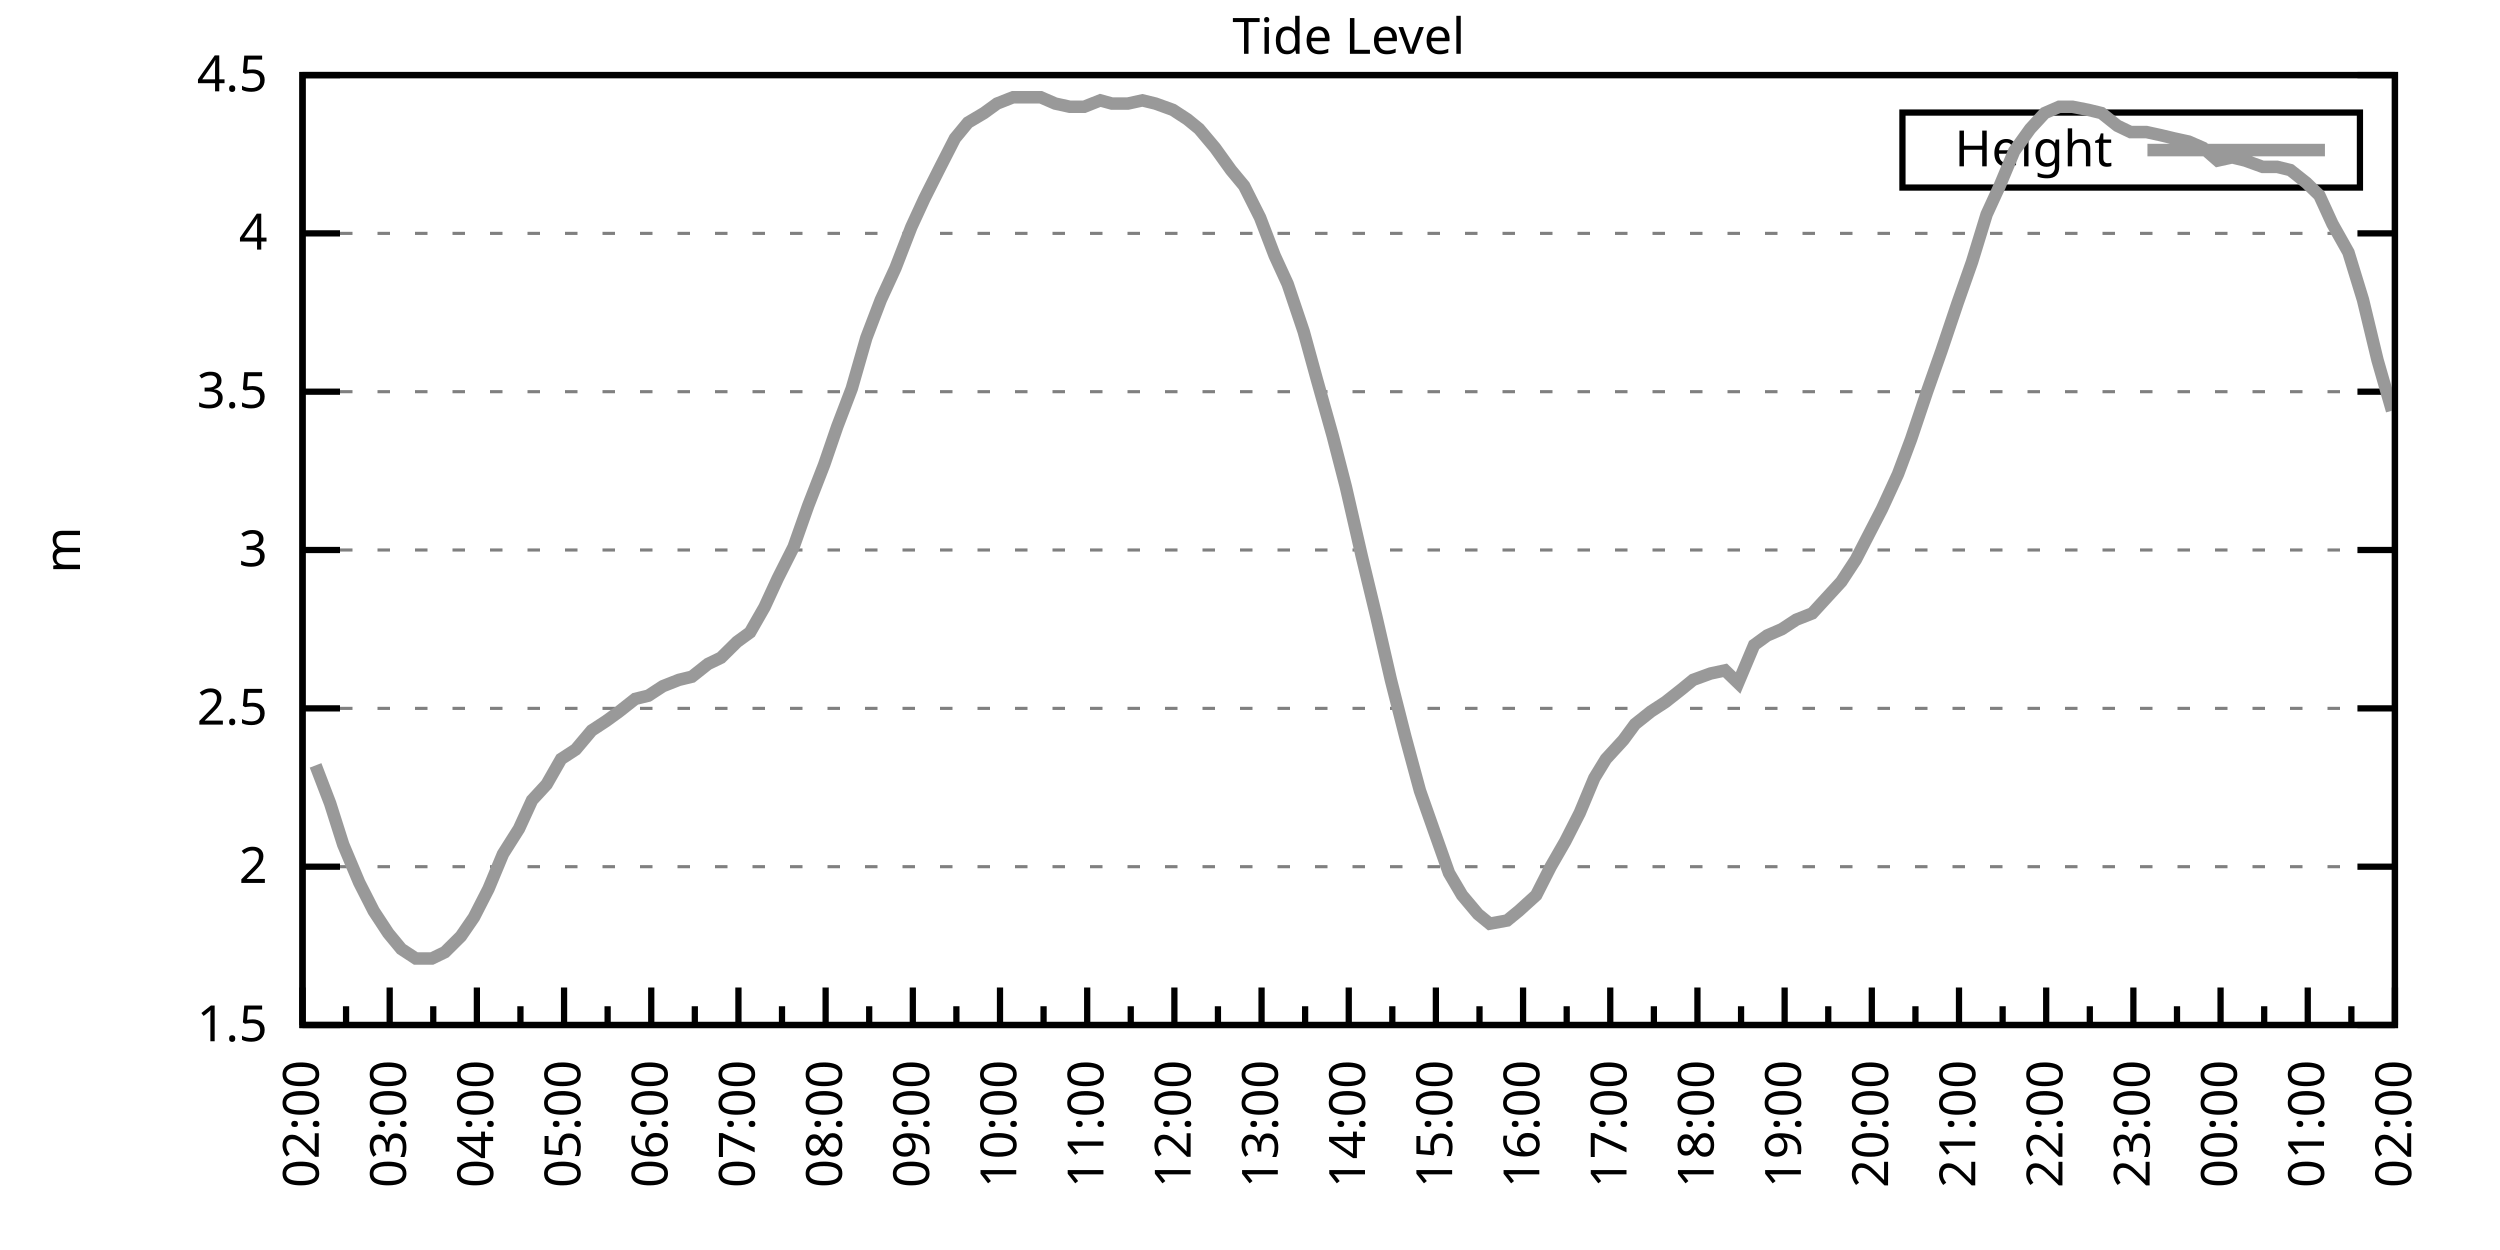
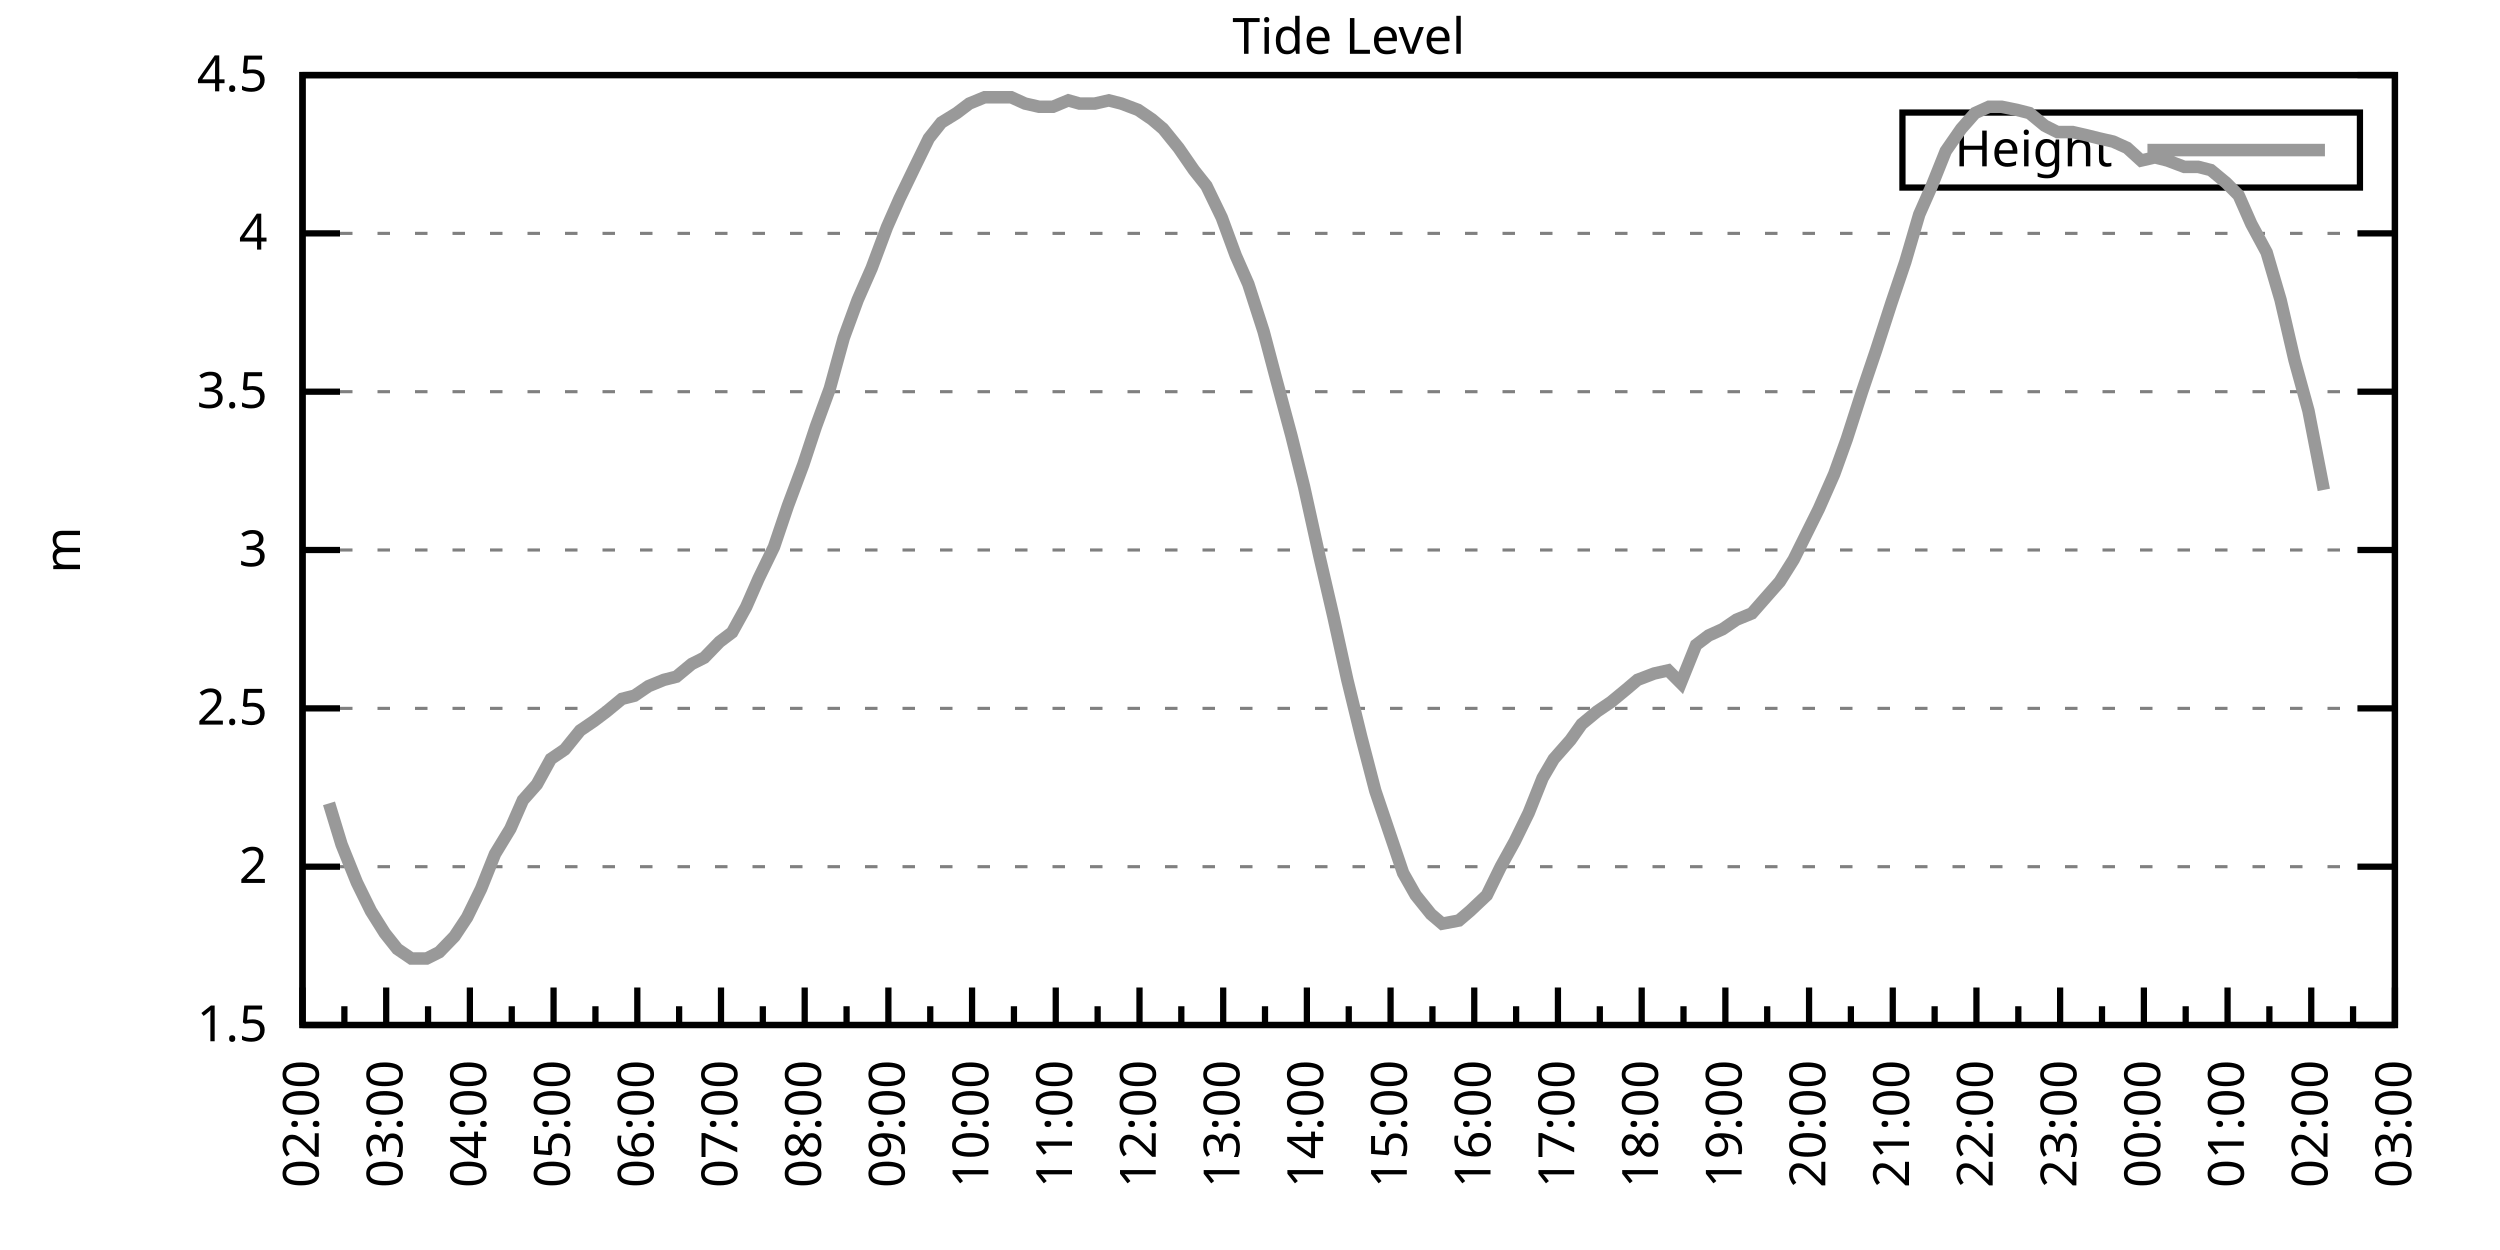
<svg xmlns="http://www.w3.org/2000/svg" xmlns:xlink="http://www.w3.org/1999/xlink" width="400" height="200" viewBox="0 0 400 200">
  <g id="gnuplot_canvas">
    <rect x="0" y="0" width="400" height="200" fill="none" />
    <defs>
      <circle id="gpDot" r="0.5" stroke-width="0.5" stroke="currentColor" />
      <path id="gpPt0" stroke-width="0.333" stroke="currentColor" d="M-1,0 h2 M0,-1 v2" />
      <path id="gpPt1" stroke-width="0.333" stroke="currentColor" d="M-1,-1 L1,1 M1,-1 L-1,1" />
      <path id="gpPt2" stroke-width="0.333" stroke="currentColor" d="M-1,0 L1,0 M0,-1 L0,1 M-1,-1 L1,1 M-1,1 L1,-1" />
      <rect id="gpPt3" stroke-width="0.333" stroke="currentColor" x="-1" y="-1" width="2" height="2" />
      <rect id="gpPt4" stroke-width="0.333" stroke="currentColor" fill="currentColor" x="-1" y="-1" width="2" height="2" />
      <circle id="gpPt5" stroke-width="0.333" stroke="currentColor" cx="0" cy="0" r="1" />
      <use xlink:href="#gpPt5" id="gpPt6" fill="currentColor" stroke="none" />
      <path id="gpPt7" stroke-width="0.333" stroke="currentColor" d="M0,-1.33 L-1.33,0.67 L1.33,0.67 z" />
      <use xlink:href="#gpPt7" id="gpPt8" fill="currentColor" stroke="none" />
      <use xlink:href="#gpPt7" id="gpPt9" stroke="currentColor" transform="rotate(180)" />
      <use xlink:href="#gpPt9" id="gpPt10" fill="currentColor" stroke="none" />
      <use xlink:href="#gpPt3" id="gpPt11" stroke="currentColor" transform="rotate(45)" />
      <use xlink:href="#gpPt11" id="gpPt12" fill="currentColor" stroke="none" />
      <path id="gpPt13" stroke-width="0.333" stroke="currentColor" d="M0,1.330 L1.265,0.411 L0.782,-1.067 L-0.782,-1.076 L-1.265,0.411 z" />
      <use xlink:href="#gpPt13" id="gpPt14" fill="currentColor" stroke="none" />
      <filter id="textbox" filterUnits="objectBoundingBox" x="0" y="0" height="1" width="1">
        <feFlood flood-color="white" flood-opacity="1" result="bgnd" />
        <feComposite in="SourceGraphic" in2="bgnd" operator="atop" />
      </filter>
      <filter id="greybox" filterUnits="objectBoundingBox" x="0" y="0" height="1" width="1">
        <feFlood flood-color="lightgrey" flood-opacity="1" result="grey" />
        <feComposite in="SourceGraphic" in2="grey" operator="atop" />
      </filter>
    </defs>
    <g fill="none" color="white" stroke="currentColor" stroke-width="1.00" stroke-linecap="butt" stroke-linejoin="miter">
</g>
    <g fill="none" color="black" stroke="currentColor" stroke-width="1.00" stroke-linecap="butt" stroke-linejoin="miter">
      <g stroke="none" shape-rendering="crispEdges">
        <polygon fill="rgb(255, 255, 255)" points="48.40,164.00 383.18,164.00 383.18,12.02 48.40,12.02 " />
      </g>
    </g>
    <g fill="none" color="black" stroke="currentColor" stroke-width="1.00" stroke-linecap="butt" stroke-linejoin="miter">
</g>
    <g fill="none" color="black" stroke="black" stroke-width="0.50" stroke-linecap="butt" stroke-linejoin="miter">
</g>
    <g fill="none" color="gray" stroke="currentColor" stroke-width="0.50" stroke-linecap="butt" stroke-linejoin="miter">
      <path stroke="gray" stroke-dasharray="2,4" class="gridline" d="M48.40,164.00 L383.19,164.00  " />
    </g>
    <g fill="none" color="gray" stroke="gray" stroke-width="1.00" stroke-linecap="butt" stroke-linejoin="miter">
</g>
    <g fill="none" color="black" stroke="currentColor" stroke-width="1.00" stroke-linecap="butt" stroke-linejoin="miter">
      <path stroke="black" d="M48.40,164.00 L54.40,164.00 M383.19,164.00 L377.19,164.00  " />
      <g transform="translate(42.80,166.60)" stroke="none" fill="black" font-family="Sans" font-size="8.00" text-anchor="end">
        <text>
          <tspan font-family="Sans"> 1.5</tspan>
        </text>
      </g>
    </g>
    <g fill="none" color="black" stroke="currentColor" stroke-width="1.00" stroke-linecap="butt" stroke-linejoin="miter">
</g>
    <g fill="none" color="black" stroke="black" stroke-width="0.50" stroke-linecap="butt" stroke-linejoin="miter">
</g>
    <g fill="none" color="gray" stroke="currentColor" stroke-width="0.50" stroke-linecap="butt" stroke-linejoin="miter">
      <path stroke="gray" stroke-dasharray="2,4" class="gridline" d="M48.40,138.67 L383.19,138.67  " />
    </g>
    <g fill="none" color="gray" stroke="gray" stroke-width="1.00" stroke-linecap="butt" stroke-linejoin="miter">
</g>
    <g fill="none" color="black" stroke="currentColor" stroke-width="1.00" stroke-linecap="butt" stroke-linejoin="miter">
      <path stroke="black" d="M48.40,138.67 L54.40,138.67 M383.19,138.67 L377.19,138.67  " />
      <g transform="translate(42.80,141.27)" stroke="none" fill="black" font-family="Sans" font-size="8.00" text-anchor="end">
        <text>
          <tspan font-family="Sans"> 2</tspan>
        </text>
      </g>
    </g>
    <g fill="none" color="black" stroke="currentColor" stroke-width="1.00" stroke-linecap="butt" stroke-linejoin="miter">
</g>
    <g fill="none" color="black" stroke="black" stroke-width="0.50" stroke-linecap="butt" stroke-linejoin="miter">
</g>
    <g fill="none" color="gray" stroke="currentColor" stroke-width="0.50" stroke-linecap="butt" stroke-linejoin="miter">
      <path stroke="gray" stroke-dasharray="2,4" class="gridline" d="M48.40,113.34 L383.19,113.34  " />
    </g>
    <g fill="none" color="gray" stroke="gray" stroke-width="1.00" stroke-linecap="butt" stroke-linejoin="miter">
</g>
    <g fill="none" color="black" stroke="currentColor" stroke-width="1.00" stroke-linecap="butt" stroke-linejoin="miter">
      <path stroke="black" d="M48.40,113.34 L54.40,113.34 M383.19,113.34 L377.19,113.34  " />
      <g transform="translate(42.80,115.94)" stroke="none" fill="black" font-family="Sans" font-size="8.00" text-anchor="end">
        <text>
          <tspan font-family="Sans"> 2.5</tspan>
        </text>
      </g>
    </g>
    <g fill="none" color="black" stroke="currentColor" stroke-width="1.00" stroke-linecap="butt" stroke-linejoin="miter">
</g>
    <g fill="none" color="black" stroke="black" stroke-width="0.50" stroke-linecap="butt" stroke-linejoin="miter">
</g>
    <g fill="none" color="gray" stroke="currentColor" stroke-width="0.50" stroke-linecap="butt" stroke-linejoin="miter">
      <path stroke="gray" stroke-dasharray="2,4" class="gridline" d="M48.40,88.00 L383.19,88.00  " />
    </g>
    <g fill="none" color="gray" stroke="gray" stroke-width="1.00" stroke-linecap="butt" stroke-linejoin="miter">
</g>
    <g fill="none" color="black" stroke="currentColor" stroke-width="1.00" stroke-linecap="butt" stroke-linejoin="miter">
      <path stroke="black" d="M48.40,88.00 L54.40,88.00 M383.19,88.00 L377.19,88.00  " />
      <g transform="translate(42.80,90.60)" stroke="none" fill="black" font-family="Sans" font-size="8.00" text-anchor="end">
        <text>
          <tspan font-family="Sans"> 3</tspan>
        </text>
      </g>
    </g>
    <g fill="none" color="black" stroke="currentColor" stroke-width="1.00" stroke-linecap="butt" stroke-linejoin="miter">
</g>
    <g fill="none" color="black" stroke="black" stroke-width="0.50" stroke-linecap="butt" stroke-linejoin="miter">
</g>
    <g fill="none" color="gray" stroke="currentColor" stroke-width="0.50" stroke-linecap="butt" stroke-linejoin="miter">
      <path stroke="gray" stroke-dasharray="2,4" class="gridline" d="M48.40,62.67 L383.19,62.67  " />
    </g>
    <g fill="none" color="gray" stroke="gray" stroke-width="1.00" stroke-linecap="butt" stroke-linejoin="miter">
</g>
    <g fill="none" color="black" stroke="currentColor" stroke-width="1.00" stroke-linecap="butt" stroke-linejoin="miter">
      <path stroke="black" d="M48.40,62.67 L54.40,62.67 M383.19,62.67 L377.19,62.67  " />
      <g transform="translate(42.80,65.27)" stroke="none" fill="black" font-family="Sans" font-size="8.00" text-anchor="end">
        <text>
          <tspan font-family="Sans"> 3.5</tspan>
        </text>
      </g>
    </g>
    <g fill="none" color="black" stroke="currentColor" stroke-width="1.00" stroke-linecap="butt" stroke-linejoin="miter">
</g>
    <g fill="none" color="black" stroke="black" stroke-width="0.50" stroke-linecap="butt" stroke-linejoin="miter">
</g>
    <g fill="none" color="gray" stroke="currentColor" stroke-width="0.50" stroke-linecap="butt" stroke-linejoin="miter">
      <path stroke="gray" stroke-dasharray="2,4" class="gridline" d="M48.40,37.34 L383.19,37.34  " />
    </g>
    <g fill="none" color="gray" stroke="gray" stroke-width="1.00" stroke-linecap="butt" stroke-linejoin="miter">
</g>
    <g fill="none" color="black" stroke="currentColor" stroke-width="1.00" stroke-linecap="butt" stroke-linejoin="miter">
      <path stroke="black" d="M48.40,37.34 L54.40,37.34 M383.19,37.34 L377.19,37.34  " />
      <g transform="translate(42.80,39.94)" stroke="none" fill="black" font-family="Sans" font-size="8.00" text-anchor="end">
        <text>
          <tspan font-family="Sans"> 4</tspan>
        </text>
      </g>
    </g>
    <g fill="none" color="black" stroke="currentColor" stroke-width="1.00" stroke-linecap="butt" stroke-linejoin="miter">
</g>
    <g fill="none" color="black" stroke="black" stroke-width="0.50" stroke-linecap="butt" stroke-linejoin="miter">
</g>
    <g fill="none" color="gray" stroke="currentColor" stroke-width="0.50" stroke-linecap="butt" stroke-linejoin="miter">
      <path stroke="gray" stroke-dasharray="2,4" class="gridline" d="M48.40,12.01 L383.19,12.01  " />
    </g>
    <g fill="none" color="gray" stroke="gray" stroke-width="1.00" stroke-linecap="butt" stroke-linejoin="miter">
</g>
    <g fill="none" color="black" stroke="currentColor" stroke-width="1.00" stroke-linecap="butt" stroke-linejoin="miter">
      <path stroke="black" d="M48.40,12.01 L54.40,12.01 M383.19,12.01 L377.19,12.01  " />
      <g transform="translate(42.80,14.61)" stroke="none" fill="black" font-family="Sans" font-size="8.00" text-anchor="end">
        <text>
          <tspan font-family="Sans"> 4.5</tspan>
        </text>
      </g>
    </g>
    <g fill="none" color="black" stroke="currentColor" stroke-width="1.00" stroke-linecap="butt" stroke-linejoin="miter">
      <path stroke="black" d="M48.40,164.00 L48.40,158.00  " />
      <g transform="translate(51.00,169.60) rotate(270)" stroke="none" fill="black" font-family="Sans" font-size="8.00" text-anchor="end">
        <text>
          <tspan font-family="Sans">02:00</tspan>
        </text>
      </g>
    </g>
    <g fill="none" color="black" stroke="currentColor" stroke-width="1.00" stroke-linecap="butt" stroke-linejoin="miter">
-       <path stroke="black" d="M55.37,164.00 L55.37,161.00 M62.35,164.00 L62.35,158.00  " />
-       <g transform="translate(64.95,169.60) rotate(270)" stroke="none" fill="black" font-family="Sans" font-size="8.00" text-anchor="end">
+       <path stroke="black" d="M55.10,164.00 L55.10,161.00 M61.79,164.00 L61.79,158.00  " />
+       <g transform="translate(64.39,169.60) rotate(270)" stroke="none" fill="black" font-family="Sans" font-size="8.00" text-anchor="end">
        <text>
          <tspan font-family="Sans">03:00</tspan>
        </text>
      </g>
    </g>
    <g fill="none" color="black" stroke="currentColor" stroke-width="1.00" stroke-linecap="butt" stroke-linejoin="miter">
-       <path stroke="black" d="M69.32,164.00 L69.32,161.00 M76.30,164.00 L76.30,158.00  " />
-       <g transform="translate(78.90,169.60) rotate(270)" stroke="none" fill="black" font-family="Sans" font-size="8.00" text-anchor="end">
+       <path stroke="black" d="M68.49,164.00 L68.49,161.00 M75.18,164.00 L75.18,158.00  " />
+       <g transform="translate(77.78,169.60) rotate(270)" stroke="none" fill="black" font-family="Sans" font-size="8.00" text-anchor="end">
        <text>
          <tspan font-family="Sans">04:00</tspan>
        </text>
      </g>
    </g>
    <g fill="none" color="black" stroke="currentColor" stroke-width="1.00" stroke-linecap="butt" stroke-linejoin="miter">
-       <path stroke="black" d="M83.27,164.00 L83.27,161.00 M90.25,164.00 L90.25,158.00  " />
-       <g transform="translate(92.85,169.60) rotate(270)" stroke="none" fill="black" font-family="Sans" font-size="8.00" text-anchor="end">
+       <path stroke="black" d="M81.88,164.00 L81.88,161.00 M88.57,164.00 L88.57,158.00  " />
+       <g transform="translate(91.17,169.60) rotate(270)" stroke="none" fill="black" font-family="Sans" font-size="8.00" text-anchor="end">
        <text>
          <tspan font-family="Sans">05:00</tspan>
        </text>
      </g>
    </g>
    <g fill="none" color="black" stroke="currentColor" stroke-width="1.00" stroke-linecap="butt" stroke-linejoin="miter">
-       <path stroke="black" d="M97.22,164.00 L97.22,161.00 M104.20,164.00 L104.20,158.00  " />
-       <g transform="translate(106.80,169.60) rotate(270)" stroke="none" fill="black" font-family="Sans" font-size="8.00" text-anchor="end">
+       <path stroke="black" d="M95.27,164.00 L95.27,161.00 M101.97,164.00 L101.97,158.00  " />
+       <g transform="translate(104.57,169.60) rotate(270)" stroke="none" fill="black" font-family="Sans" font-size="8.00" text-anchor="end">
        <text>
          <tspan font-family="Sans">06:00</tspan>
        </text>
      </g>
    </g>
    <g fill="none" color="black" stroke="currentColor" stroke-width="1.00" stroke-linecap="butt" stroke-linejoin="miter">
-       <path stroke="black" d="M111.17,164.00 L111.17,161.00 M118.15,164.00 L118.15,158.00  " />
-       <g transform="translate(120.75,169.60) rotate(270)" stroke="none" fill="black" font-family="Sans" font-size="8.00" text-anchor="end">
+       <path stroke="black" d="M108.66,164.00 L108.66,161.00 M115.36,164.00 L115.36,158.00  " />
+       <g transform="translate(117.96,169.60) rotate(270)" stroke="none" fill="black" font-family="Sans" font-size="8.00" text-anchor="end">
        <text>
          <tspan font-family="Sans">07:00</tspan>
        </text>
      </g>
    </g>
    <g fill="none" color="black" stroke="currentColor" stroke-width="1.00" stroke-linecap="butt" stroke-linejoin="miter">
-       <path stroke="black" d="M125.12,164.00 L125.12,161.00 M132.10,164.00 L132.10,158.00  " />
-       <g transform="translate(134.70,169.60) rotate(270)" stroke="none" fill="black" font-family="Sans" font-size="8.00" text-anchor="end">
+       <path stroke="black" d="M122.05,164.00 L122.05,161.00 M128.75,164.00 L128.75,158.00  " />
+       <g transform="translate(131.35,169.60) rotate(270)" stroke="none" fill="black" font-family="Sans" font-size="8.00" text-anchor="end">
        <text>
          <tspan font-family="Sans">08:00</tspan>
        </text>
      </g>
    </g>
    <g fill="none" color="black" stroke="currentColor" stroke-width="1.00" stroke-linecap="butt" stroke-linejoin="miter">
-       <path stroke="black" d="M139.07,164.00 L139.07,161.00 M146.05,164.00 L146.05,158.00  " />
-       <g transform="translate(148.65,169.60) rotate(270)" stroke="none" fill="black" font-family="Sans" font-size="8.00" text-anchor="end">
+       <path stroke="black" d="M135.45,164.00 L135.45,161.00 M142.14,164.00 L142.14,158.00  " />
+       <g transform="translate(144.74,169.60) rotate(270)" stroke="none" fill="black" font-family="Sans" font-size="8.00" text-anchor="end">
        <text>
          <tspan font-family="Sans">09:00</tspan>
        </text>
      </g>
    </g>
    <g fill="none" color="black" stroke="currentColor" stroke-width="1.00" stroke-linecap="butt" stroke-linejoin="miter">
-       <path stroke="black" d="M153.02,164.00 L153.02,161.00 M160.00,164.00 L160.00,158.00  " />
-       <g transform="translate(162.60,169.60) rotate(270)" stroke="none" fill="black" font-family="Sans" font-size="8.00" text-anchor="end">
+       <path stroke="black" d="M148.84,164.00 L148.84,161.00 M155.53,164.00 L155.53,158.00  " />
+       <g transform="translate(158.13,169.60) rotate(270)" stroke="none" fill="black" font-family="Sans" font-size="8.00" text-anchor="end">
        <text>
          <tspan font-family="Sans">10:00</tspan>
        </text>
      </g>
    </g>
    <g fill="none" color="black" stroke="currentColor" stroke-width="1.00" stroke-linecap="butt" stroke-linejoin="miter">
-       <path stroke="black" d="M166.97,164.00 L166.97,161.00 M173.95,164.00 L173.95,158.00  " />
-       <g transform="translate(176.55,169.60) rotate(270)" stroke="none" fill="black" font-family="Sans" font-size="8.00" text-anchor="end">
+       <path stroke="black" d="M162.23,164.00 L162.23,161.00 M168.92,164.00 L168.92,158.00  " />
+       <g transform="translate(171.52,169.60) rotate(270)" stroke="none" fill="black" font-family="Sans" font-size="8.00" text-anchor="end">
        <text>
          <tspan font-family="Sans">11:00</tspan>
        </text>
      </g>
    </g>
    <g fill="none" color="black" stroke="currentColor" stroke-width="1.00" stroke-linecap="butt" stroke-linejoin="miter">
-       <path stroke="black" d="M180.92,164.00 L180.92,161.00 M187.90,164.00 L187.90,158.00  " />
-       <g transform="translate(190.50,169.60) rotate(270)" stroke="none" fill="black" font-family="Sans" font-size="8.00" text-anchor="end">
+       <path stroke="black" d="M175.62,164.00 L175.62,161.00 M182.32,164.00 L182.32,158.00  " />
+       <g transform="translate(184.92,169.60) rotate(270)" stroke="none" fill="black" font-family="Sans" font-size="8.00" text-anchor="end">
        <text>
          <tspan font-family="Sans">12:00</tspan>
        </text>
      </g>
    </g>
    <g fill="none" color="black" stroke="currentColor" stroke-width="1.00" stroke-linecap="butt" stroke-linejoin="miter">
-       <path stroke="black" d="M194.87,164.00 L194.87,161.00 M201.85,164.00 L201.85,158.00  " />
-       <g transform="translate(204.45,169.60) rotate(270)" stroke="none" fill="black" font-family="Sans" font-size="8.00" text-anchor="end">
+       <path stroke="black" d="M189.01,164.00 L189.01,161.00 M195.71,164.00 L195.71,158.00  " />
+       <g transform="translate(198.31,169.60) rotate(270)" stroke="none" fill="black" font-family="Sans" font-size="8.00" text-anchor="end">
        <text>
          <tspan font-family="Sans">13:00</tspan>
        </text>
      </g>
    </g>
    <g fill="none" color="black" stroke="currentColor" stroke-width="1.00" stroke-linecap="butt" stroke-linejoin="miter">
-       <path stroke="black" d="M208.82,164.00 L208.82,161.00 M215.80,164.00 L215.80,158.00  " />
-       <g transform="translate(218.40,169.60) rotate(270)" stroke="none" fill="black" font-family="Sans" font-size="8.00" text-anchor="end">
+       <path stroke="black" d="M202.40,164.00 L202.40,161.00 M209.10,164.00 L209.10,158.00  " />
+       <g transform="translate(211.70,169.60) rotate(270)" stroke="none" fill="black" font-family="Sans" font-size="8.00" text-anchor="end">
        <text>
          <tspan font-family="Sans">14:00</tspan>
        </text>
      </g>
    </g>
    <g fill="none" color="black" stroke="currentColor" stroke-width="1.00" stroke-linecap="butt" stroke-linejoin="miter">
-       <path stroke="black" d="M222.77,164.00 L222.77,161.00 M229.74,164.00 L229.74,158.00  " />
-       <g transform="translate(232.34,169.60) rotate(270)" stroke="none" fill="black" font-family="Sans" font-size="8.00" text-anchor="end">
+       <path stroke="black" d="M215.80,164.00 L215.80,161.00 M222.49,164.00 L222.49,158.00  " />
+       <g transform="translate(225.09,169.60) rotate(270)" stroke="none" fill="black" font-family="Sans" font-size="8.00" text-anchor="end">
        <text>
          <tspan font-family="Sans">15:00</tspan>
        </text>
      </g>
    </g>
    <g fill="none" color="black" stroke="currentColor" stroke-width="1.00" stroke-linecap="butt" stroke-linejoin="miter">
-       <path stroke="black" d="M236.72,164.00 L236.72,161.00 M243.69,164.00 L243.69,158.00  " />
-       <g transform="translate(246.29,169.60) rotate(270)" stroke="none" fill="black" font-family="Sans" font-size="8.00" text-anchor="end">
+       <path stroke="black" d="M229.19,164.00 L229.19,161.00 M235.88,164.00 L235.88,158.00  " />
+       <g transform="translate(238.48,169.60) rotate(270)" stroke="none" fill="black" font-family="Sans" font-size="8.00" text-anchor="end">
        <text>
          <tspan font-family="Sans">16:00</tspan>
        </text>
      </g>
    </g>
    <g fill="none" color="black" stroke="currentColor" stroke-width="1.00" stroke-linecap="butt" stroke-linejoin="miter">
-       <path stroke="black" d="M250.67,164.00 L250.67,161.00 M257.64,164.00 L257.64,158.00  " />
-       <g transform="translate(260.24,169.60) rotate(270)" stroke="none" fill="black" font-family="Sans" font-size="8.00" text-anchor="end">
+       <path stroke="black" d="M242.58,164.00 L242.58,161.00 M249.27,164.00 L249.27,158.00  " />
+       <g transform="translate(251.87,169.60) rotate(270)" stroke="none" fill="black" font-family="Sans" font-size="8.00" text-anchor="end">
        <text>
          <tspan font-family="Sans">17:00</tspan>
        </text>
      </g>
    </g>
    <g fill="none" color="black" stroke="currentColor" stroke-width="1.00" stroke-linecap="butt" stroke-linejoin="miter">
-       <path stroke="black" d="M264.62,164.00 L264.62,161.00 M271.59,164.00 L271.59,158.00  " />
-       <g transform="translate(274.19,169.60) rotate(270)" stroke="none" fill="black" font-family="Sans" font-size="8.00" text-anchor="end">
+       <path stroke="black" d="M255.97,164.00 L255.97,161.00 M262.67,164.00 L262.67,158.00  " />
+       <g transform="translate(265.27,169.60) rotate(270)" stroke="none" fill="black" font-family="Sans" font-size="8.00" text-anchor="end">
        <text>
          <tspan font-family="Sans">18:00</tspan>
        </text>
      </g>
    </g>
    <g fill="none" color="black" stroke="currentColor" stroke-width="1.00" stroke-linecap="butt" stroke-linejoin="miter">
-       <path stroke="black" d="M278.57,164.00 L278.57,161.00 M285.54,164.00 L285.54,158.00  " />
-       <g transform="translate(288.14,169.60) rotate(270)" stroke="none" fill="black" font-family="Sans" font-size="8.00" text-anchor="end">
+       <path stroke="black" d="M269.36,164.00 L269.36,161.00 M276.06,164.00 L276.06,158.00  " />
+       <g transform="translate(278.66,169.60) rotate(270)" stroke="none" fill="black" font-family="Sans" font-size="8.00" text-anchor="end">
        <text>
          <tspan font-family="Sans">19:00</tspan>
        </text>
      </g>
    </g>
    <g fill="none" color="black" stroke="currentColor" stroke-width="1.00" stroke-linecap="butt" stroke-linejoin="miter">
-       <path stroke="black" d="M292.52,164.00 L292.52,161.00 M299.49,164.00 L299.49,158.00  " />
-       <g transform="translate(302.09,169.60) rotate(270)" stroke="none" fill="black" font-family="Sans" font-size="8.00" text-anchor="end">
+       <path stroke="black" d="M282.75,164.00 L282.75,161.00 M289.45,164.00 L289.45,158.00  " />
+       <g transform="translate(292.05,169.60) rotate(270)" stroke="none" fill="black" font-family="Sans" font-size="8.00" text-anchor="end">
        <text>
          <tspan font-family="Sans">20:00</tspan>
        </text>
      </g>
    </g>
    <g fill="none" color="black" stroke="currentColor" stroke-width="1.00" stroke-linecap="butt" stroke-linejoin="miter">
-       <path stroke="black" d="M306.47,164.00 L306.47,161.00 M313.44,164.00 L313.44,158.00  " />
-       <g transform="translate(316.04,169.60) rotate(270)" stroke="none" fill="black" font-family="Sans" font-size="8.00" text-anchor="end">
+       <path stroke="black" d="M296.14,164.00 L296.14,161.00 M302.84,164.00 L302.84,158.00  " />
+       <g transform="translate(305.44,169.60) rotate(270)" stroke="none" fill="black" font-family="Sans" font-size="8.00" text-anchor="end">
        <text>
          <tspan font-family="Sans">21:00</tspan>
        </text>
      </g>
    </g>
    <g fill="none" color="black" stroke="currentColor" stroke-width="1.00" stroke-linecap="butt" stroke-linejoin="miter">
-       <path stroke="black" d="M320.42,164.00 L320.42,161.00 M327.39,164.00 L327.39,158.00  " />
-       <g transform="translate(329.99,169.60) rotate(270)" stroke="none" fill="black" font-family="Sans" font-size="8.00" text-anchor="end">
+       <path stroke="black" d="M309.54,164.00 L309.54,161.00 M316.23,164.00 L316.23,158.00  " />
+       <g transform="translate(318.83,169.60) rotate(270)" stroke="none" fill="black" font-family="Sans" font-size="8.00" text-anchor="end">
        <text>
          <tspan font-family="Sans">22:00</tspan>
        </text>
      </g>
    </g>
    <g fill="none" color="black" stroke="currentColor" stroke-width="1.00" stroke-linecap="butt" stroke-linejoin="miter">
-       <path stroke="black" d="M334.37,164.00 L334.37,161.00 M341.34,164.00 L341.34,158.00  " />
-       <g transform="translate(343.94,169.60) rotate(270)" stroke="none" fill="black" font-family="Sans" font-size="8.00" text-anchor="end">
+       <path stroke="black" d="M322.93,164.00 L322.93,161.00 M329.62,164.00 L329.62,158.00  " />
+       <g transform="translate(332.22,169.60) rotate(270)" stroke="none" fill="black" font-family="Sans" font-size="8.00" text-anchor="end">
        <text>
          <tspan font-family="Sans">23:00</tspan>
        </text>
      </g>
    </g>
    <g fill="none" color="black" stroke="currentColor" stroke-width="1.00" stroke-linecap="butt" stroke-linejoin="miter">
-       <path stroke="black" d="M348.32,164.00 L348.32,161.00 M355.29,164.00 L355.29,158.00  " />
-       <g transform="translate(357.89,169.60) rotate(270)" stroke="none" fill="black" font-family="Sans" font-size="8.00" text-anchor="end">
+       <path stroke="black" d="M336.32,164.00 L336.32,161.00 M343.02,164.00 L343.02,158.00  " />
+       <g transform="translate(345.62,169.60) rotate(270)" stroke="none" fill="black" font-family="Sans" font-size="8.00" text-anchor="end">
        <text>
          <tspan font-family="Sans">00:00</tspan>
        </text>
      </g>
    </g>
    <g fill="none" color="black" stroke="currentColor" stroke-width="1.00" stroke-linecap="butt" stroke-linejoin="miter">
-       <path stroke="black" d="M362.27,164.00 L362.27,161.00 M369.24,164.00 L369.24,158.00  " />
-       <g transform="translate(371.84,169.60) rotate(270)" stroke="none" fill="black" font-family="Sans" font-size="8.00" text-anchor="end">
+       <path stroke="black" d="M349.71,164.00 L349.71,161.00 M356.41,164.00 L356.41,158.00  " />
+       <g transform="translate(359.01,169.60) rotate(270)" stroke="none" fill="black" font-family="Sans" font-size="8.00" text-anchor="end">
        <text>
          <tspan font-family="Sans">01:00</tspan>
        </text>
      </g>
    </g>
    <g fill="none" color="black" stroke="currentColor" stroke-width="1.00" stroke-linecap="butt" stroke-linejoin="miter">
-       <path stroke="black" d="M376.22,164.00 L376.22,161.00 M383.19,164.00 L383.19,158.00  " />
+       <path stroke="black" d="M363.10,164.00 L363.10,161.00 M369.80,164.00 L369.80,158.00  " />
+       <g transform="translate(372.40,169.60) rotate(270)" stroke="none" fill="black" font-family="Sans" font-size="8.00" text-anchor="end">
+         <text>
+           <tspan font-family="Sans">02:00</tspan>
+         </text>
+       </g>
+     </g>
+     <g fill="none" color="black" stroke="currentColor" stroke-width="1.00" stroke-linecap="butt" stroke-linejoin="miter">
+       <path stroke="black" d="M376.49,164.00 L376.49,161.00 M383.19,164.00 L383.19,158.00  " />
      <g transform="translate(385.79,169.60) rotate(270)" stroke="none" fill="black" font-family="Sans" font-size="8.00" text-anchor="end">
        <text>
-           <tspan font-family="Sans">02:00</tspan>
+           <tspan font-family="Sans">03:00</tspan>
        </text>
      </g>
    </g>
    <g fill="none" color="black" stroke="currentColor" stroke-width="1.00" stroke-linecap="butt" stroke-linejoin="miter">
</g>
    <g fill="none" color="black" stroke="currentColor" stroke-width="1.00" stroke-linecap="butt" stroke-linejoin="miter">
      <path stroke="black" d="M48.40,12.01 L48.40,164.00 L383.19,164.00 L383.19,12.01 L48.40,12.01 Z  " />
    </g>
    <g fill="none" color="black" stroke="currentColor" stroke-width="1.00" stroke-linecap="butt" stroke-linejoin="miter">
      <g transform="translate(12.80,88.01) rotate(270)" stroke="none" fill="black" font-family="Sans" font-size="8.00" text-anchor="middle">
        <text>
          <tspan font-family="Sans">m</tspan>
        </text>
      </g>
    </g>
    <g fill="none" color="black" stroke="currentColor" stroke-width="1.00" stroke-linecap="butt" stroke-linejoin="miter">
</g>
    <g fill="none" color="black" stroke="currentColor" stroke-width="1.00" stroke-linecap="butt" stroke-linejoin="miter">
      <path stroke="black" d="M304.39,30.01 L304.39,18.01 L377.59,18.01 L377.59,30.01 L304.39,30.01 Z  " />
    </g>
    <g id="Tide_level_plot_1">
      <g fill="none" color="white" stroke="black" stroke-width="2.00" stroke-linecap="butt" stroke-linejoin="miter">
</g>
      <g fill="none" color="black" stroke="currentColor" stroke-width="2.00" stroke-linecap="butt" stroke-linejoin="miter">
        <g transform="translate(337.99,26.61)" stroke="none" fill="black" font-family="Sans" font-size="8.00" text-anchor="end">
          <text>
            <tspan font-family="Sans">Height</tspan>
          </text>
        </g>
      </g>
      <g fill="none" color="black" stroke="currentColor" stroke-width="2.00" stroke-linecap="butt" stroke-linejoin="miter">
-         <path stroke="rgb(153, 153, 153)" d="M343.59,24.01 L371.99,24.01 M50.49,122.46 L52.82,128.54 L54.91,135.12 L57.47,141.20 L59.79,145.76 L62.12,149.31   L64.21,151.84 L66.53,153.36 L69.09,153.36 L71.18,152.35 L73.74,149.81 L75.83,146.77 L78.16,142.21 L80.48,136.64   L83.04,132.59 L85.13,128.03 L87.46,125.50 L89.78,121.44 L92.11,119.92 L94.67,116.88 L96.99,115.36 L99.08,113.84   L101.64,111.82 L103.73,111.31 L106.06,109.79 L108.62,108.78 L110.71,108.27 L113.27,106.24 L115.36,105.23 L117.92,102.70   L120.01,101.18 L122.33,97.12 L124.43,92.56 L126.98,87.50 L129.31,80.91 L131.87,74.33 L133.96,68.25 L136.28,62.17   L138.61,54.06 L140.93,47.98 L143.26,42.91 L145.81,36.33 L147.91,31.77 L150.46,26.70 L152.79,22.14 L154.88,19.61   L157.44,18.09 L159.53,16.57 L162.09,15.56 L164.41,15.56 L166.51,15.56 L168.83,16.57 L171.16,17.08 L173.48,17.08   L176.04,16.06 L177.90,16.57 L180.46,16.57 L182.78,16.06 L184.87,16.57 L187.66,17.58 L189.99,19.10 L191.85,20.62   L194.41,23.66 L196.96,27.21 L199.06,29.74 L201.61,34.81 L203.94,40.89 L206.03,45.45 L208.59,53.05 L210.68,60.65   L213.24,69.77 L215.33,77.87 L217.89,89.02 L220.21,98.64 L222.54,108.78 L224.86,117.90 L227.19,126.51 L229.51,133.10   L231.84,139.68 L233.93,143.23 L236.49,146.27 L238.35,147.79 L241.14,147.28 L243.00,145.76 L245.79,143.23 L248.11,138.67   L250.44,134.62 L252.76,130.06 L255.09,124.48 L256.95,121.44 L259.74,118.40 L261.60,115.87 L264.15,113.84 L266.48,112.32   L269.04,110.30 L270.90,108.78 L273.69,107.76 L276.01,107.26 L278.10,109.28 L280.66,103.20 L282.75,101.68 L285.08,100.67   L287.40,99.15 L289.96,98.14 L292.29,95.60 L294.61,93.07 L296.94,89.52 L299.03,85.47 L301.12,81.42 L303.68,75.85   L305.77,70.27 L308.33,62.67 L310.65,56.09 L313.21,48.49 L315.53,41.90 L317.86,34.30 L319.95,29.74 L322.28,24.17   L324.83,20.62 L327.16,18.09 L329.48,17.08 L331.58,17.08 L334.13,17.58 L336.23,18.09 L338.78,20.12 L340.88,21.13   L343.43,21.13 L345.76,21.64 L347.85,22.14 L350.18,22.65 L352.50,23.66 L354.83,25.69 L357.15,25.18 L359.24,25.69   L362.03,26.70 L364.36,26.70 L366.45,27.21 L369.01,29.24 L371.10,31.26 L373.19,35.82 L375.75,40.38 L378.08,47.98   L380.40,57.61 L382.73,65.71  " />
+         <path stroke="rgb(153, 153, 153)" d="M343.59,24.01 L371.99,24.01 M52.64,128.54 L54.65,135.12 L57.10,141.20 L59.34,145.76 L61.57,149.31 L63.58,151.84   L65.81,153.36 L68.26,153.36 L70.27,152.35 L72.73,149.81 L74.74,146.77 L76.97,142.21 L79.20,136.64 L81.66,132.59   L83.66,128.03 L85.90,125.50 L88.13,121.44 L90.36,119.92 L92.82,116.88 L95.05,115.36 L97.06,113.84 L99.51,111.82   L101.52,111.31 L103.75,109.79 L106.21,108.78 L108.22,108.27 L110.67,106.24 L112.68,105.23 L115.13,102.70 L117.14,101.18   L119.38,97.12 L121.38,92.56 L123.84,87.50 L126.07,80.91 L128.53,74.33 L130.54,68.25 L132.77,62.17 L135.00,54.06   L137.23,47.98 L139.46,42.91 L141.92,36.33 L143.93,31.77 L146.38,26.70 L148.61,22.14 L150.62,19.61 L153.08,18.09   L155.09,16.57 L157.54,15.56 L159.77,15.56 L161.78,15.56 L164.01,16.57 L166.25,17.08 L168.48,17.08 L170.93,16.06   L172.72,16.57 L175.17,16.57 L177.41,16.06 L179.41,16.57 L182.09,17.58 L184.32,19.10 L186.11,20.62 L188.57,23.66   L191.02,27.21 L193.03,29.74 L195.48,34.81 L197.72,40.89 L199.73,45.45 L202.18,53.05 L204.19,60.65 L206.64,69.77   L208.65,77.87 L211.11,89.02 L213.34,98.64 L215.57,108.78 L217.80,117.90 L220.04,126.51 L222.27,133.10 L224.50,139.68   L226.51,143.23 L228.96,146.27 L230.75,147.79 L233.43,147.28 L235.21,145.76 L237.89,143.23 L240.12,138.67 L242.36,134.62   L244.59,130.06 L246.82,124.48 L248.60,121.44 L251.28,118.40 L253.07,115.87 L255.52,113.84 L257.76,112.32 L260.21,110.30   L262.00,108.78 L264.67,107.76 L266.91,107.26 L268.92,109.28 L271.37,103.20 L273.38,101.68 L275.61,100.67 L277.84,99.15   L280.30,98.14 L282.53,95.60 L284.76,93.07 L286.99,89.52 L289.00,85.47 L291.01,81.42 L293.47,75.85 L295.48,70.27   L297.93,62.67 L300.16,56.09 L302.62,48.49 L304.85,41.90 L307.08,34.30 L309.09,29.74 L311.32,24.17 L313.78,20.62   L316.01,18.09 L318.24,17.08 L320.25,17.08 L322.70,17.58 L324.71,18.09 L327.17,20.12 L329.18,21.13 L331.63,21.13   L333.86,21.64 L335.87,22.14 L338.10,22.65 L340.34,23.66 L342.57,25.69 L344.80,25.18 L346.81,25.69 L349.49,26.70   L351.72,26.70 L353.73,27.21 L356.18,29.24 L358.19,31.26 L360.20,35.82 L362.66,40.38 L364.89,47.98 L367.12,57.61   L369.35,65.71 L371.81,78.38  " />
      </g>
    </g>
    <g fill="none" color="black" stroke="currentColor" stroke-width="2.00" stroke-linecap="butt" stroke-linejoin="miter">
</g>
    <g fill="none" color="black" stroke="black" stroke-width="1.00" stroke-linecap="butt" stroke-linejoin="miter">
</g>
    <g fill="none" color="black" stroke="currentColor" stroke-width="1.00" stroke-linecap="butt" stroke-linejoin="miter">
      <path stroke="black" d="M48.40,12.01 L48.40,164.00 L383.19,164.00 L383.19,12.01 L48.40,12.01 Z  " />
    </g>
    <g fill="none" color="black" stroke="currentColor" stroke-width="1.00" stroke-linecap="butt" stroke-linejoin="miter">
      <g transform="translate(215.79,8.61)" stroke="none" fill="black" font-family="Sans" font-size="8.00" text-anchor="middle">
        <text>
          <tspan font-family="Sans">Tide Level</tspan>
        </text>
      </g>
    </g>
    <g fill="none" color="black" stroke="currentColor" stroke-width="1.00" stroke-linecap="butt" stroke-linejoin="miter">
</g>
  </g>
</svg>
